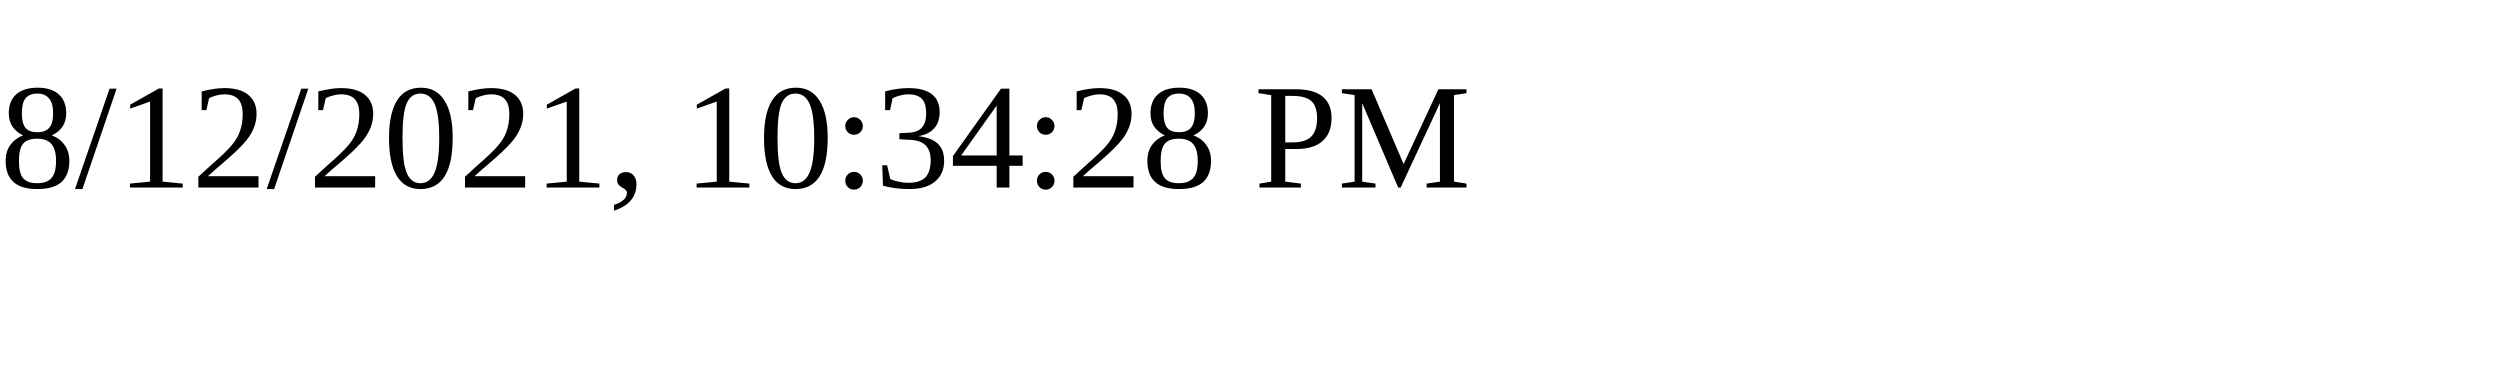
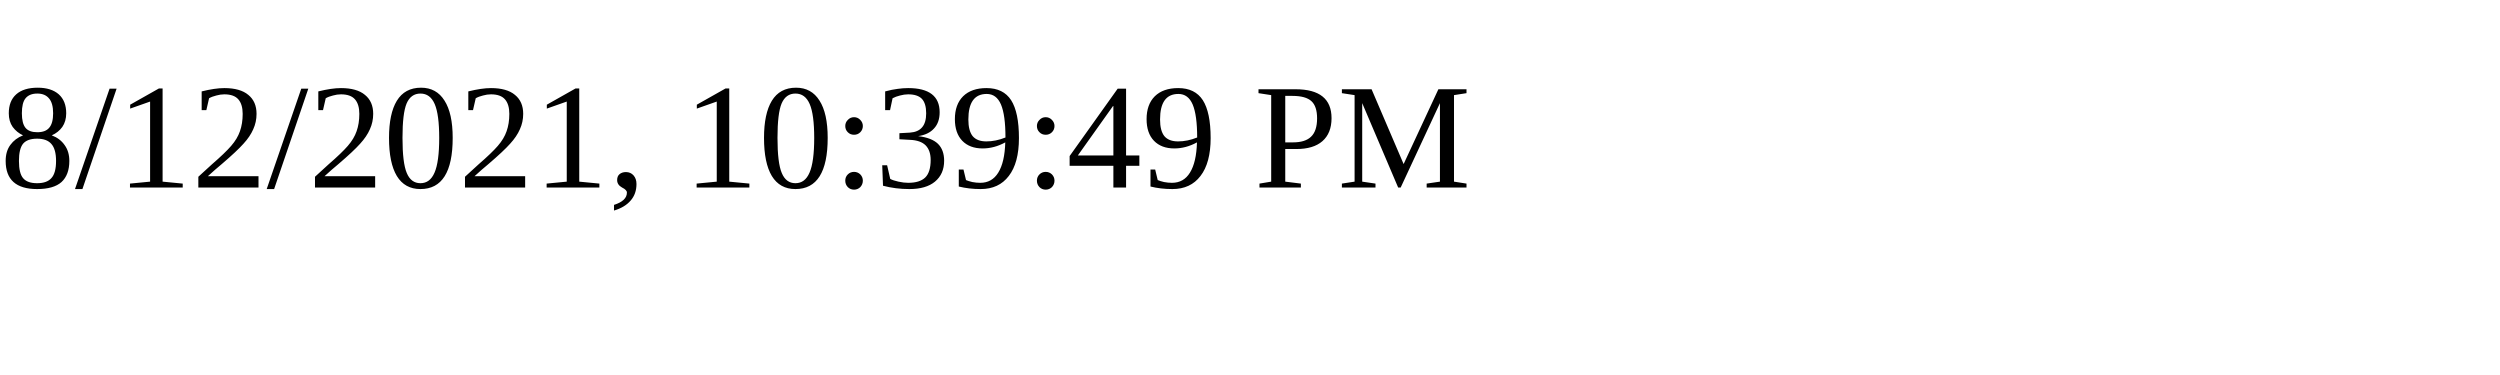
<svg xmlns="http://www.w3.org/2000/svg" height="30" width="200">
-   <text x="0" y="15">8/12/2021, 10:34:28 PM</text>
+   <text x="0" y="15">8/12/2021, 10:39:49 PM</text>
</svg>
